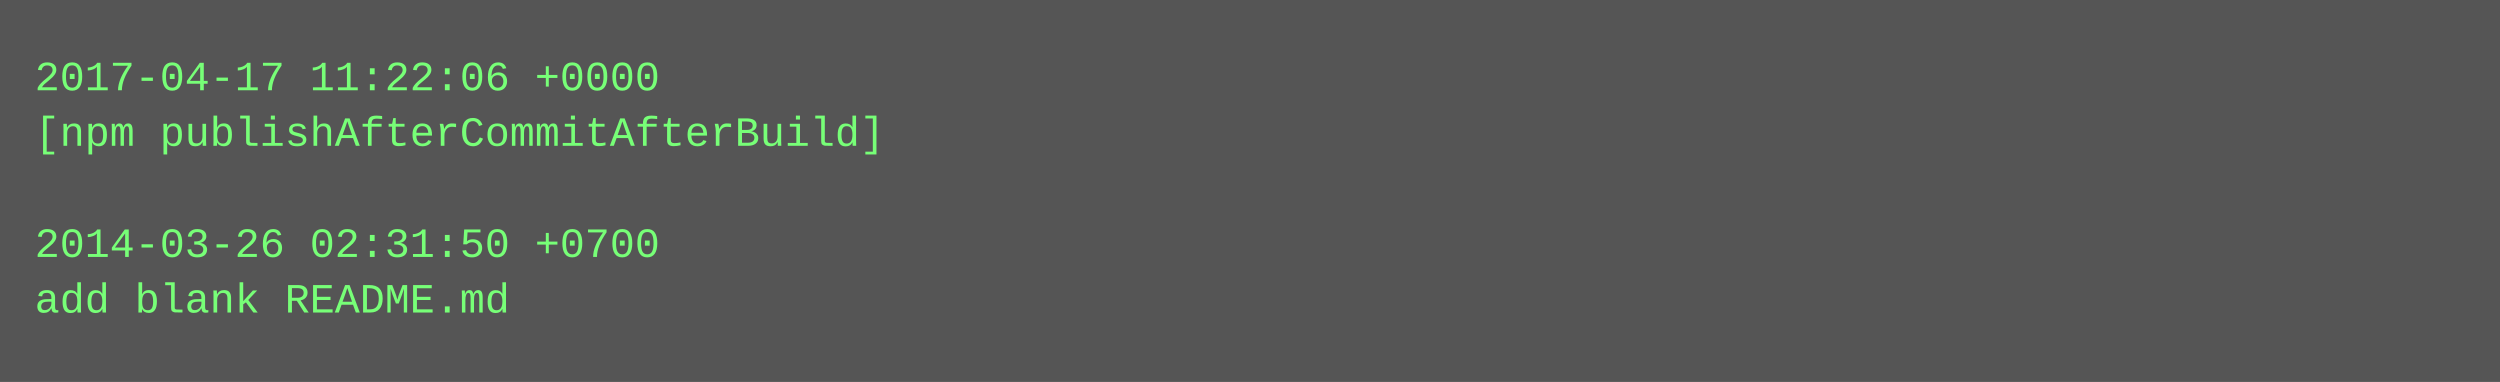
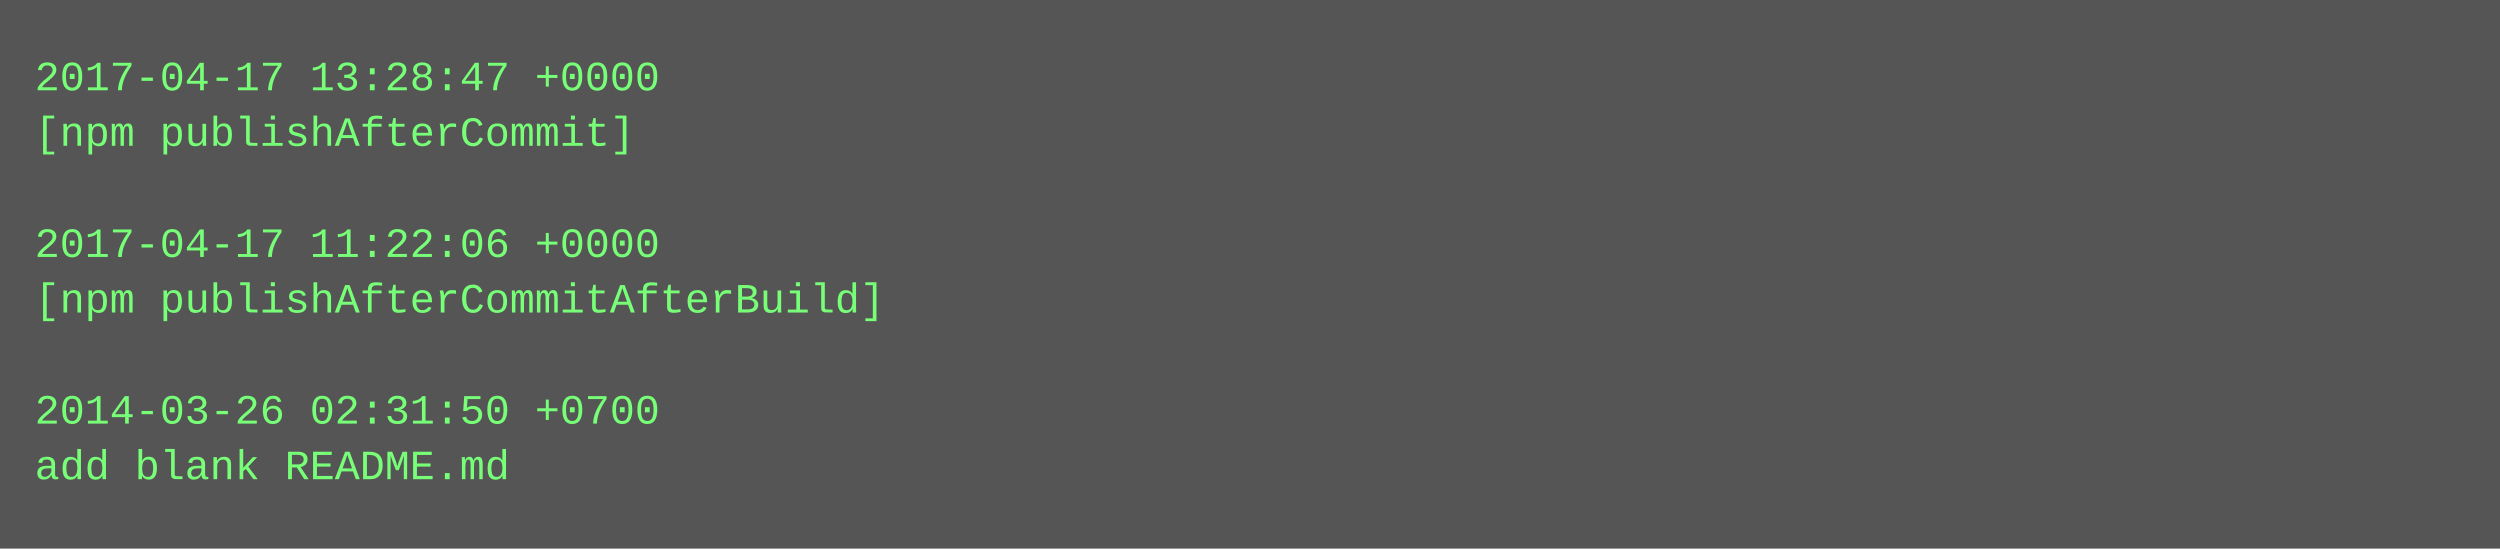
- <svg xmlns="http://www.w3.org/2000/svg" height="110" width="720">
-   <rect height="110" fill="#555" width="720" />
+ <svg xmlns="http://www.w3.org/2000/svg" height="158" width="720">
+   <rect height="158" fill="#555" width="720" />
  <text fill="#7f7" font-family="Courier New" font-size="12" xml:space="preserve">
-     <tspan x="10" y="26">2017-04-17 11:22:06 +0000</tspan>
-     <tspan x="10" y="42">[npm publishAfterCommitAfterBuild]</tspan>
+     <tspan x="10" y="26">2017-04-17 13:28:47 +0000</tspan>
+     <tspan x="10" y="42">[npm publishAfterCommit]</tspan>
    <tspan x="10" y="58" />
-     <tspan x="10" y="74">2014-03-26 02:31:50 +0700</tspan>
-     <tspan x="10" y="90">add blank README.md</tspan>
+     <tspan x="10" y="74">2017-04-17 11:22:06 +0000</tspan>
+     <tspan x="10" y="90">[npm publishAfterCommitAfterBuild]</tspan>
+     <tspan x="10" y="106" />
+     <tspan x="10" y="122">2014-03-26 02:31:50 +0700</tspan>
+     <tspan x="10" y="138">add blank README.md</tspan>
  </text>
</svg>
